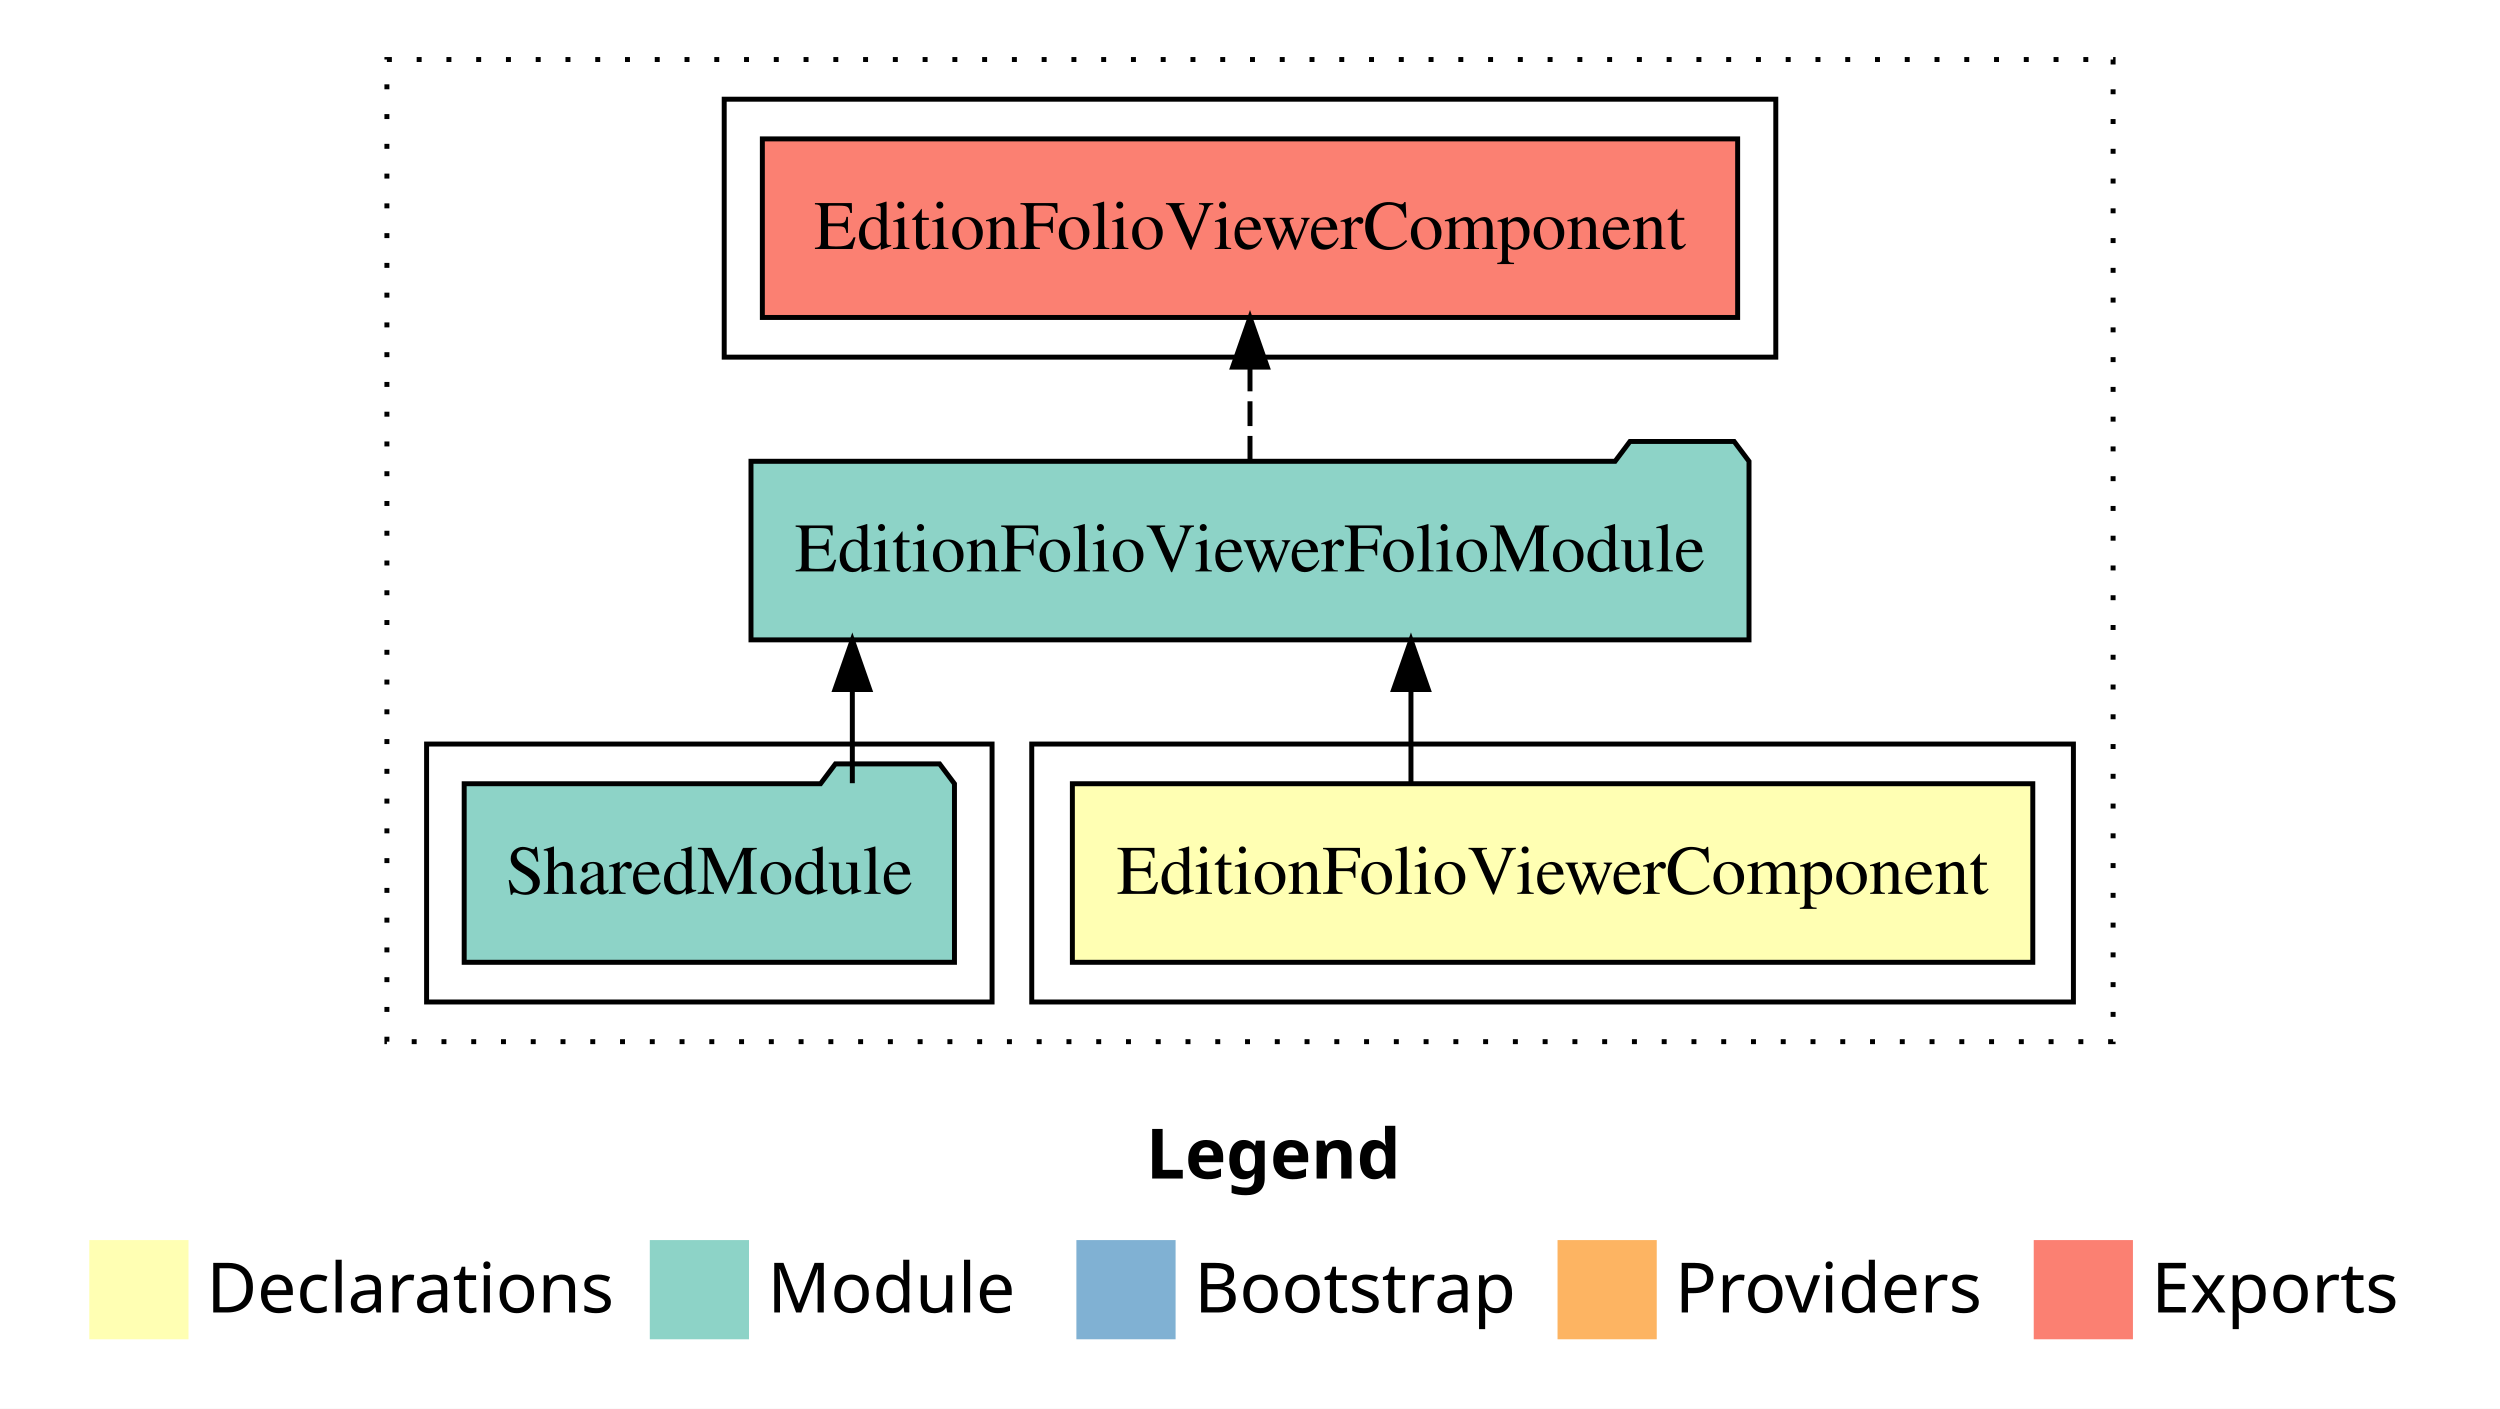
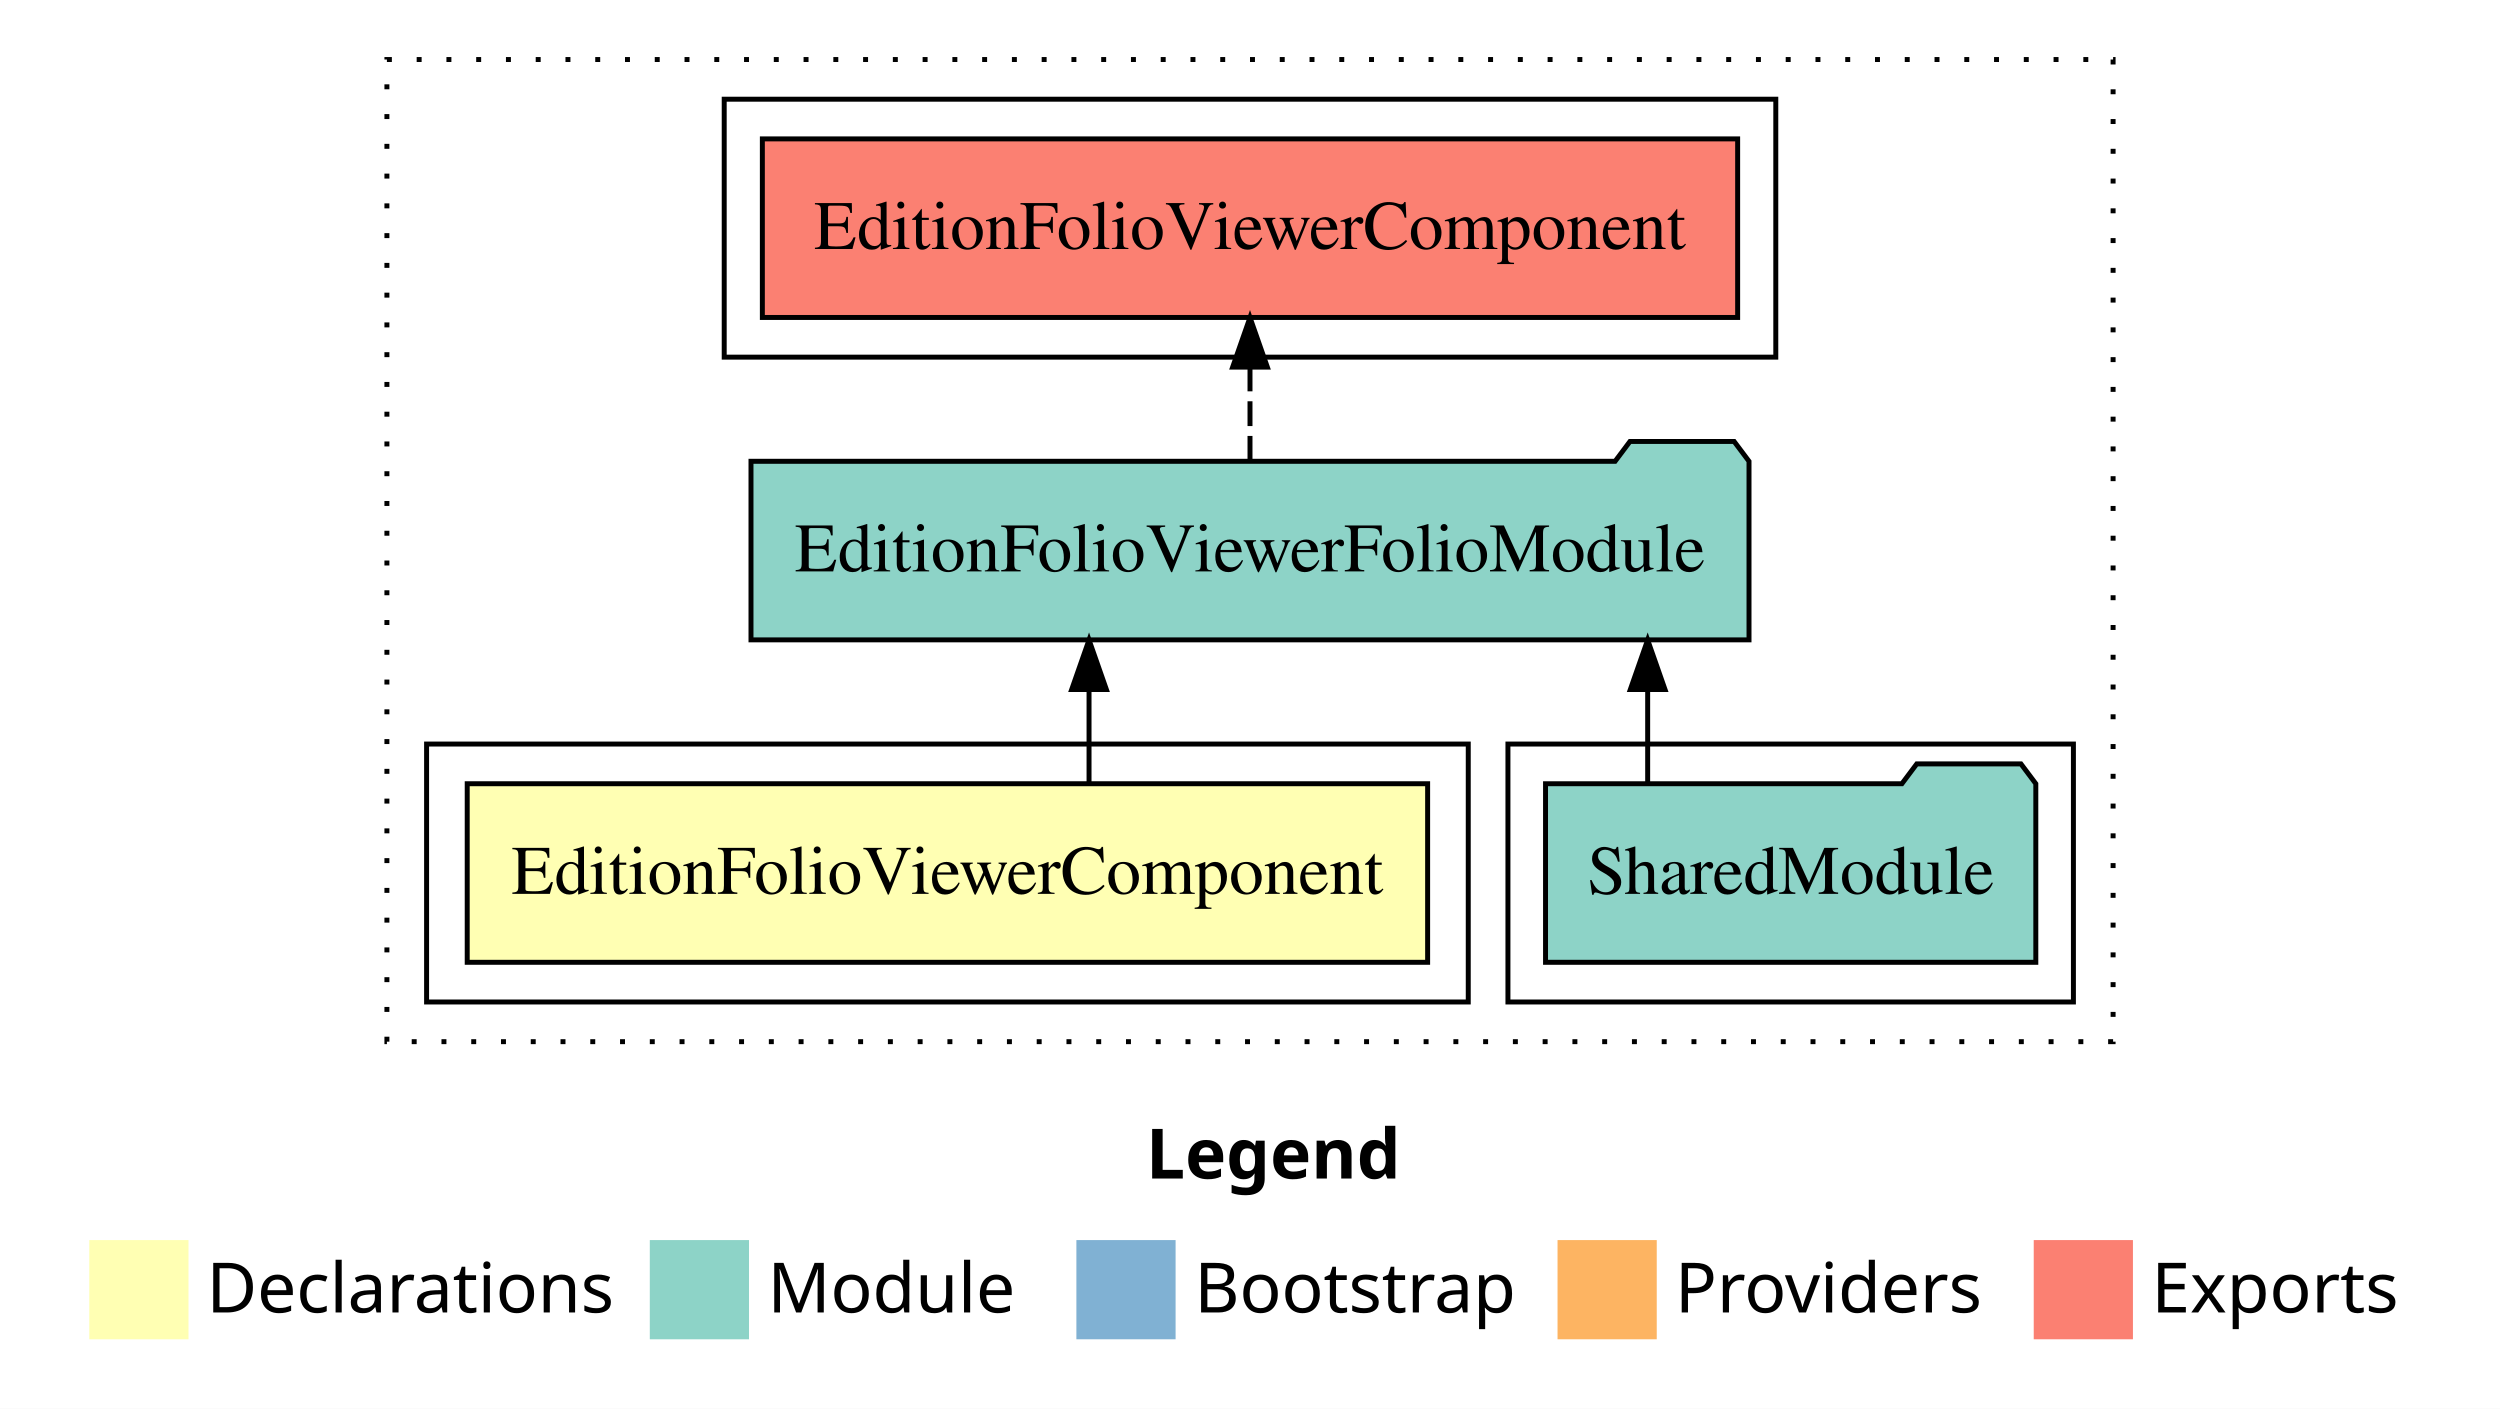
<svg xmlns="http://www.w3.org/2000/svg" width="504pt" height="284pt" viewBox="0.00 0.00 504.00 284.00">
  <g id="graph0" class="graph" transform="scale(1 1) rotate(0) translate(4 280)">
    <polygon fill="white" stroke="transparent" points="-4,4 -4,-280 500,-280 500,4 -4,4" />
    <text text-anchor="start" x="227.01" y="-42.4" font-family="Times-12" font-weight="bold" font-size="14.00">Legend</text>
    <polygon fill="#ffffb3" stroke="transparent" points="14,-10 14,-30 34,-30 34,-10 14,-10" />
    <text text-anchor="start" x="37.63" y="-15.4" font-family="Times-12" font-size="14.00">  Declarations</text>
    <polygon fill="#8dd3c7" stroke="transparent" points="127,-10 127,-30 147,-30 147,-10 127,-10" />
    <text text-anchor="start" x="150.73" y="-15.4" font-family="Times-12" font-size="14.00">  Module</text>
    <polygon fill="#80b1d3" stroke="transparent" points="213,-10 213,-30 233,-30 233,-10 213,-10" />
    <text text-anchor="start" x="236.78" y="-15.4" font-family="Times-12" font-size="14.00">  Bootstrap</text>
    <polygon fill="#fdb462" stroke="transparent" points="310,-10 310,-30 330,-30 330,-10 310,-10" />
    <text text-anchor="start" x="333.67" y="-15.4" font-family="Times-12" font-size="14.00">  Providers</text>
    <polygon fill="#fb8072" stroke="transparent" points="406,-10 406,-30 426,-30 426,-10 406,-10" />
    <text text-anchor="start" x="429.73" y="-15.4" font-family="Times-12" font-size="14.00">  Exports</text>
    <g id="clust1" class="cluster">
      <polygon fill="none" stroke="black" stroke-dasharray="1,5" points="74,-70 74,-268 422,-268 422,-70 74,-70" />
    </g>
+     <g id="clust4" class="cluster">
+       <polygon fill="none" stroke="black" points="300,-78 300,-130 414,-130 414,-78 300,-78" />
+     </g>
    <g id="clust2" class="cluster">
-       <polygon fill="none" stroke="black" points="204,-78 204,-130 414,-130 414,-78 204,-78" />
-     </g>
-     <g id="clust4" class="cluster">
-       <polygon fill="none" stroke="black" points="82,-78 82,-130 196,-130 196,-78 82,-78" />
+       <polygon fill="none" stroke="black" points="82,-78 82,-130 292,-130 292,-78 82,-78" />
    </g>
    <g id="clust5" class="cluster">
      <polygon fill="none" stroke="black" points="142,-208 142,-260 354,-260 354,-208 142,-208" />
    </g>
    <g id="node1" class="node">
-       <polygon fill="#ffffb3" stroke="black" points="405.81,-122 212.19,-122 212.19,-86 405.81,-86 405.81,-122" />
-       <text text-anchor="middle" x="309" y="-99.8" font-family="Times,serif" font-size="14.00">EditionFolioViewerComponent</text>
+       <polygon fill="#ffffb3" stroke="black" points="283.81,-122 90.19,-122 90.19,-86 283.81,-86 283.81,-122" />
+       <text text-anchor="middle" x="187" y="-99.8" font-family="Times,serif" font-size="14.00">EditionFolioViewerComponent</text>
    </g>
    <g id="node2" class="node">
      <polygon fill="#8dd3c7" stroke="black" points="348.6,-187 345.6,-191 324.6,-191 321.6,-187 147.4,-187 147.4,-151 348.6,-151 348.6,-187" />
      <text text-anchor="middle" x="248" y="-164.8" font-family="Times,serif" font-size="14.00">EditionFolioViewerFolioModule</text>
    </g>
    <g id="edge1" class="edge">
-       <path fill="none" stroke="black" d="M280.45,-122.11C280.45,-122.11 280.45,-140.99 280.45,-140.99" />
-       <polygon fill="black" stroke="black" points="276.95,-140.99 280.45,-150.99 283.95,-140.99 276.95,-140.99" />
+       <path fill="none" stroke="black" d="M215.55,-122.11C215.55,-122.11 215.55,-140.99 215.55,-140.99" />
+       <polygon fill="black" stroke="black" points="212.05,-140.99 215.55,-150.99 219.05,-140.99 212.05,-140.99" />
    </g>
    <g id="node4" class="node">
      <polygon fill="#fb8072" stroke="black" points="346.31,-252 149.69,-252 149.69,-216 346.31,-216 346.31,-252" />
      <text text-anchor="middle" x="248" y="-229.8" font-family="Times,serif" font-size="14.00">EditionFolioViewerComponent </text>
    </g>
    <g id="edge3" class="edge">
      <path fill="none" stroke="black" stroke-dasharray="5,2" d="M248,-187.11C248,-187.11 248,-205.99 248,-205.99" />
      <polygon fill="black" stroke="black" points="244.5,-205.99 248,-215.99 251.5,-205.99 244.5,-205.99" />
    </g>
    <g id="node3" class="node">
-       <polygon fill="#8dd3c7" stroke="black" points="188.42,-122 185.42,-126 164.42,-126 161.42,-122 89.58,-122 89.58,-86 188.42,-86 188.42,-122" />
-       <text text-anchor="middle" x="139" y="-99.8" font-family="Times,serif" font-size="14.00">SharedModule</text>
+       <polygon fill="#8dd3c7" stroke="black" points="406.42,-122 403.42,-126 382.42,-126 379.42,-122 307.58,-122 307.58,-86 406.42,-86 406.42,-122" />
+       <text text-anchor="middle" x="357" y="-99.8" font-family="Times,serif" font-size="14.00">SharedModule</text>
    </g>
    <g id="edge2" class="edge">
-       <path fill="none" stroke="black" d="M167.83,-122.11C167.83,-122.11 167.83,-140.99 167.83,-140.99" />
-       <polygon fill="black" stroke="black" points="164.33,-140.99 167.83,-150.99 171.33,-140.99 164.33,-140.99" />
+       <path fill="none" stroke="black" d="M328.17,-122.11C328.17,-122.11 328.17,-140.99 328.17,-140.99" />
+       <polygon fill="black" stroke="black" points="324.67,-140.99 328.17,-150.99 331.67,-140.99 324.67,-140.99" />
    </g>
  </g>
</svg>
